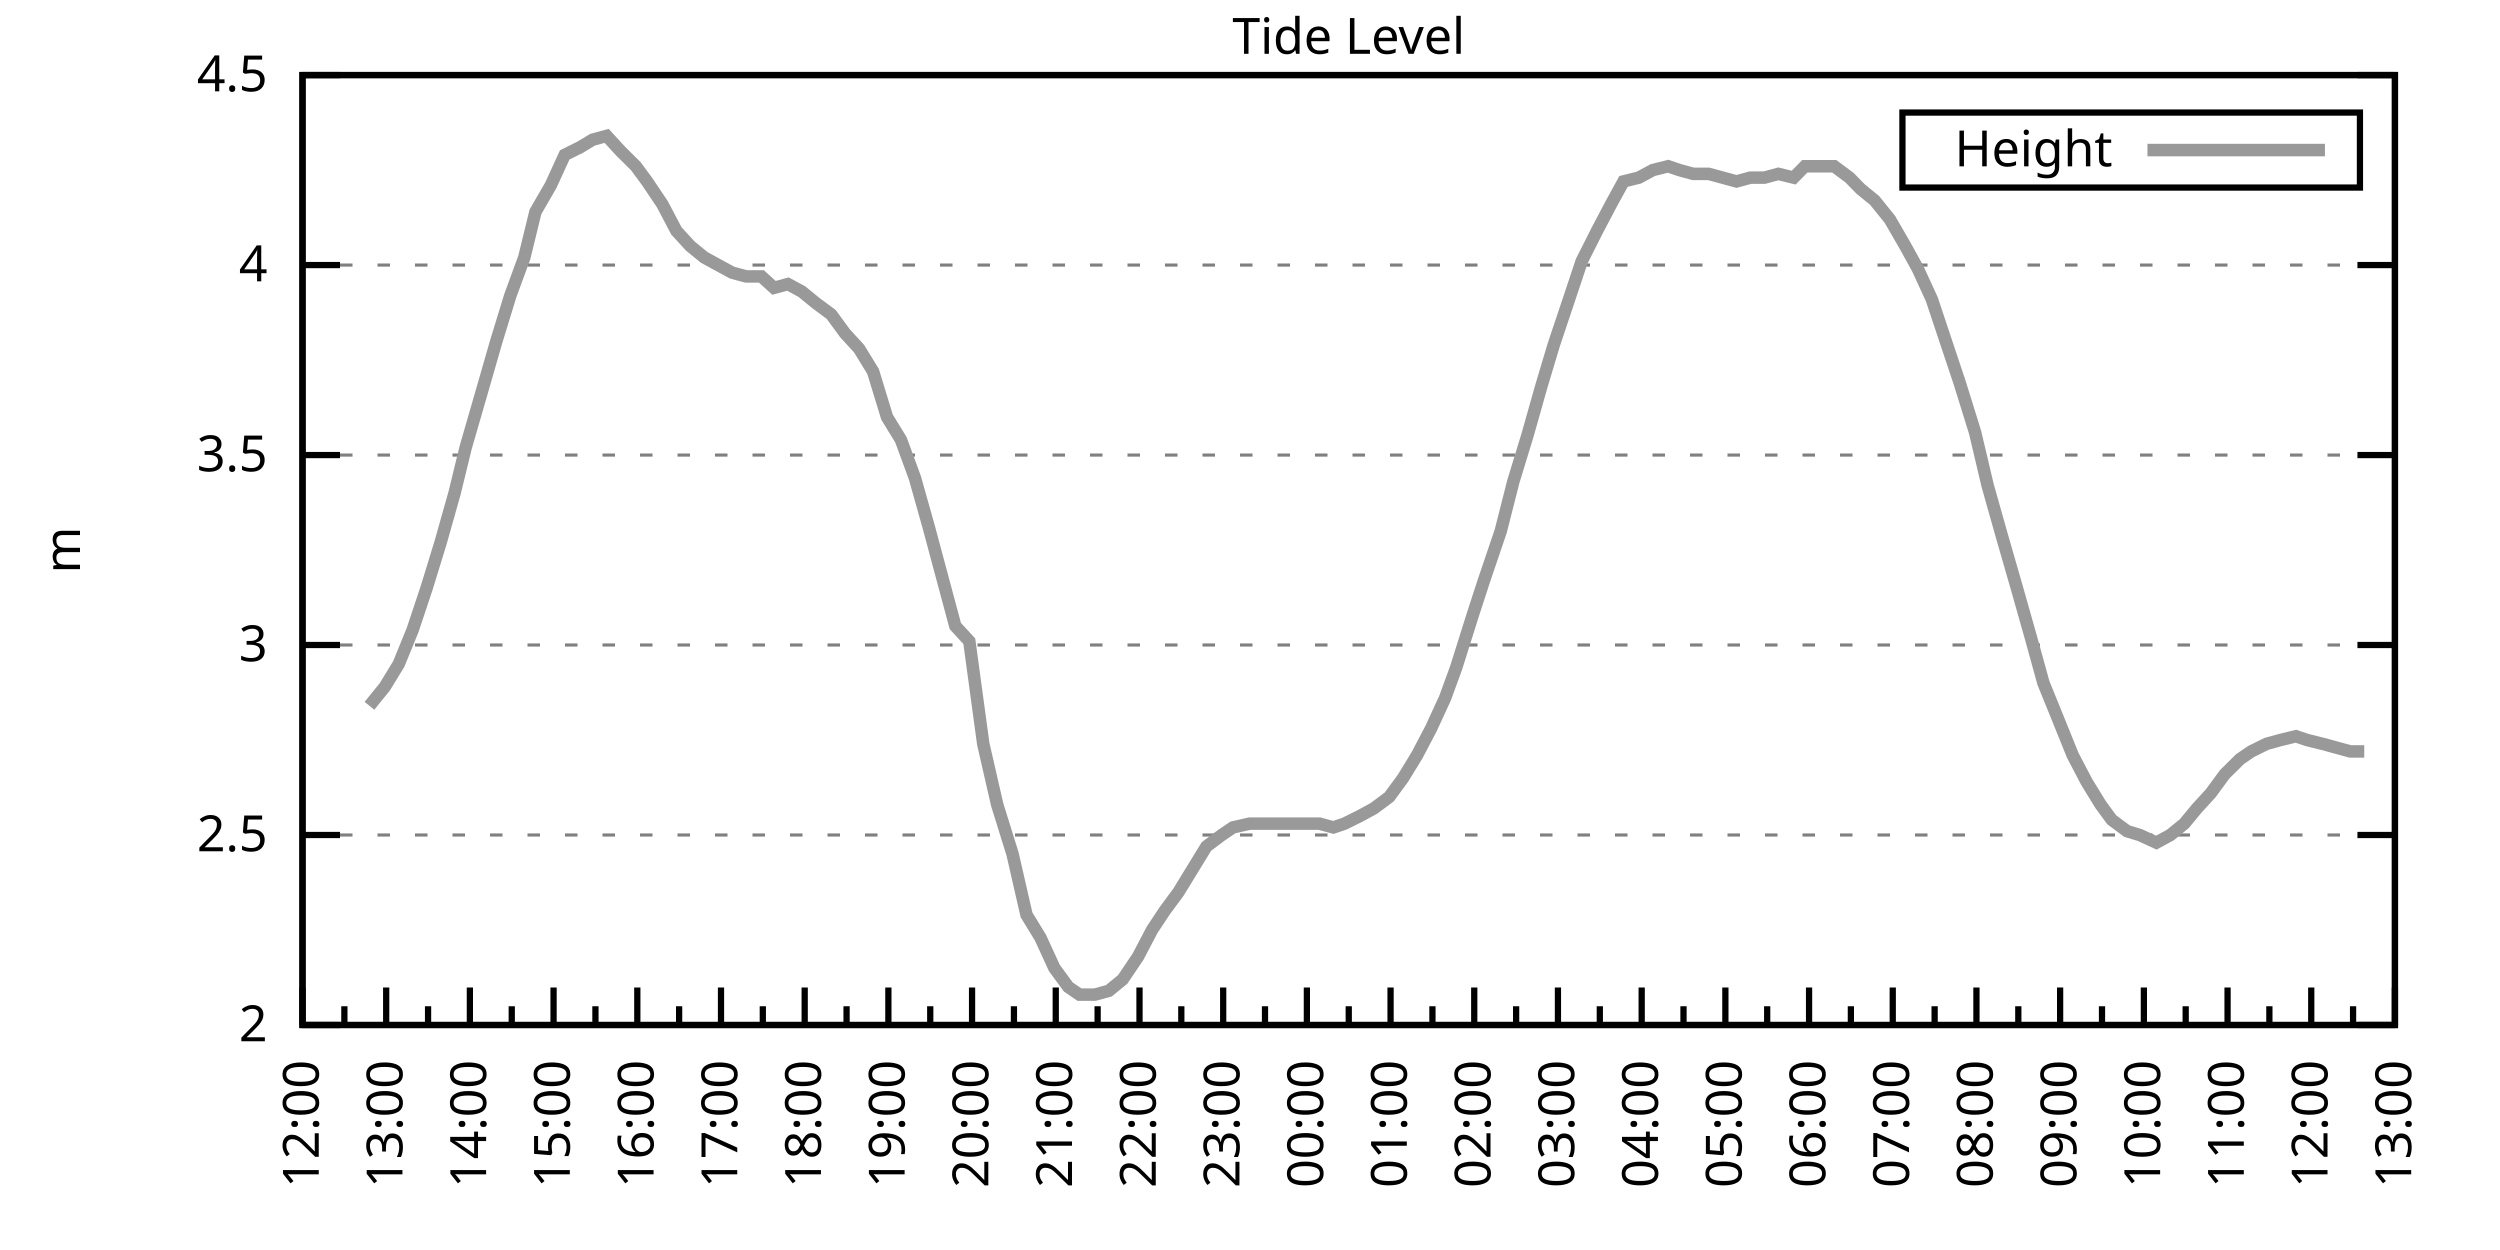
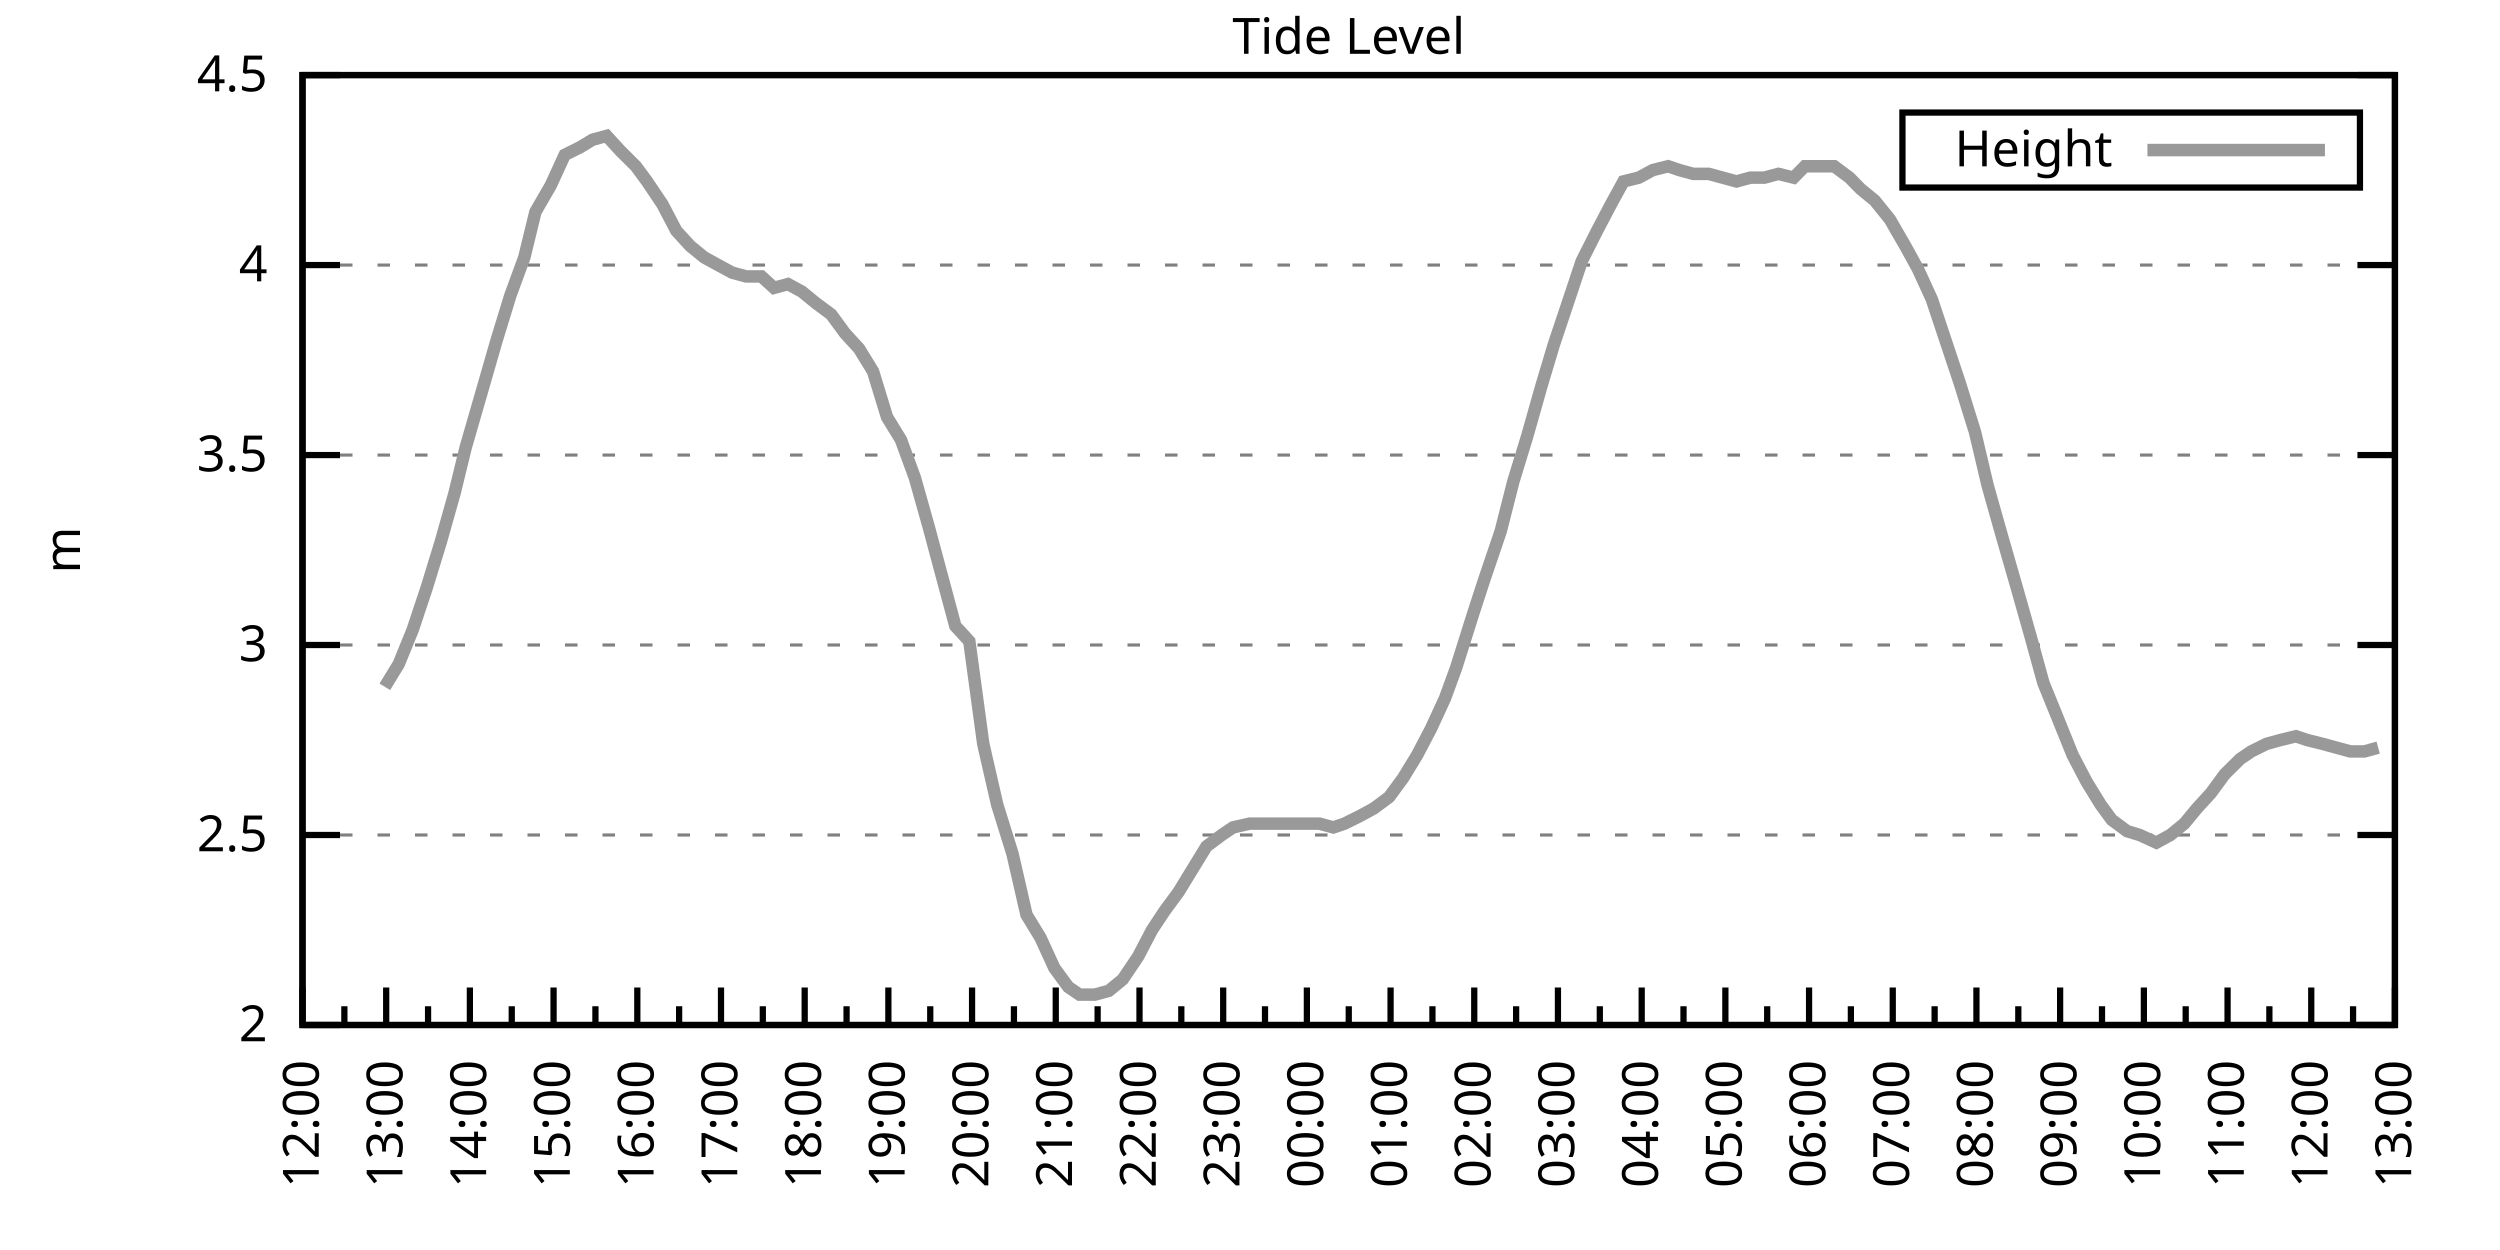
<svg xmlns="http://www.w3.org/2000/svg" xmlns:xlink="http://www.w3.org/1999/xlink" width="400" height="200" viewBox="0 0 400 200">
  <g id="gnuplot_canvas">
    <rect x="0" y="0" width="400" height="200" fill="none" />
    <defs>
      <circle id="gpDot" r="0.5" stroke-width="0.5" stroke="currentColor" />
      <path id="gpPt0" stroke-width="0.333" stroke="currentColor" d="M-1,0 h2 M0,-1 v2" />
      <path id="gpPt1" stroke-width="0.333" stroke="currentColor" d="M-1,-1 L1,1 M1,-1 L-1,1" />
      <path id="gpPt2" stroke-width="0.333" stroke="currentColor" d="M-1,0 L1,0 M0,-1 L0,1 M-1,-1 L1,1 M-1,1 L1,-1" />
      <rect id="gpPt3" stroke-width="0.333" stroke="currentColor" x="-1" y="-1" width="2" height="2" />
      <rect id="gpPt4" stroke-width="0.333" stroke="currentColor" fill="currentColor" x="-1" y="-1" width="2" height="2" />
      <circle id="gpPt5" stroke-width="0.333" stroke="currentColor" cx="0" cy="0" r="1" />
      <use xlink:href="#gpPt5" id="gpPt6" fill="currentColor" stroke="none" />
      <path id="gpPt7" stroke-width="0.333" stroke="currentColor" d="M0,-1.33 L-1.33,0.67 L1.33,0.67 z" />
      <use xlink:href="#gpPt7" id="gpPt8" fill="currentColor" stroke="none" />
      <use xlink:href="#gpPt7" id="gpPt9" stroke="currentColor" transform="rotate(180)" />
      <use xlink:href="#gpPt9" id="gpPt10" fill="currentColor" stroke="none" />
      <use xlink:href="#gpPt3" id="gpPt11" stroke="currentColor" transform="rotate(45)" />
      <use xlink:href="#gpPt11" id="gpPt12" fill="currentColor" stroke="none" />
      <path id="gpPt13" stroke-width="0.333" stroke="currentColor" d="M0,1.330 L1.265,0.411 L0.782,-1.067 L-0.782,-1.076 L-1.265,0.411 z" />
      <use xlink:href="#gpPt13" id="gpPt14" fill="currentColor" stroke="none" />
      <filter id="textbox" filterUnits="objectBoundingBox" x="0" y="0" height="1" width="1">
        <feFlood flood-color="white" flood-opacity="1" result="bgnd" />
        <feComposite in="SourceGraphic" in2="bgnd" operator="atop" />
      </filter>
      <filter id="greybox" filterUnits="objectBoundingBox" x="0" y="0" height="1" width="1">
        <feFlood flood-color="lightgrey" flood-opacity="1" result="grey" />
        <feComposite in="SourceGraphic" in2="grey" operator="atop" />
      </filter>
    </defs>
    <g fill="none" color="white" stroke="currentColor" stroke-width="1.00" stroke-linecap="butt" stroke-linejoin="miter">
</g>
    <g fill="none" color="black" stroke="currentColor" stroke-width="1.00" stroke-linecap="butt" stroke-linejoin="miter">
      <g stroke="none" shape-rendering="crispEdges">
        <polygon fill="rgb(255, 255, 255)" points="48.40,164.00 383.18,164.00 383.18,12.02 48.40,12.02 " />
      </g>
    </g>
    <g fill="none" color="black" stroke="currentColor" stroke-width="1.00" stroke-linecap="butt" stroke-linejoin="miter">
</g>
    <g fill="none" color="black" stroke="black" stroke-width="0.50" stroke-linecap="butt" stroke-linejoin="miter">
</g>
    <g fill="none" color="gray" stroke="currentColor" stroke-width="0.50" stroke-linecap="butt" stroke-linejoin="miter">
      <path stroke="gray" stroke-dasharray="2,4" class="gridline" d="M48.40,164.00 L383.19,164.00  " />
    </g>
    <g fill="none" color="gray" stroke="gray" stroke-width="1.00" stroke-linecap="butt" stroke-linejoin="miter">
</g>
    <g fill="none" color="black" stroke="currentColor" stroke-width="1.00" stroke-linecap="butt" stroke-linejoin="miter">
      <path stroke="black" d="M48.40,164.00 L54.40,164.00 M383.19,164.00 L377.19,164.00  " />
      <g transform="translate(42.80,166.60)" stroke="none" fill="black" font-family="Sans" font-size="8.00" text-anchor="end">
        <text>
          <tspan font-family="Sans"> 2</tspan>
        </text>
      </g>
    </g>
    <g fill="none" color="black" stroke="currentColor" stroke-width="1.00" stroke-linecap="butt" stroke-linejoin="miter">
</g>
    <g fill="none" color="black" stroke="black" stroke-width="0.50" stroke-linecap="butt" stroke-linejoin="miter">
</g>
    <g fill="none" color="gray" stroke="currentColor" stroke-width="0.50" stroke-linecap="butt" stroke-linejoin="miter">
      <path stroke="gray" stroke-dasharray="2,4" class="gridline" d="M48.40,133.60 L383.19,133.60  " />
    </g>
    <g fill="none" color="gray" stroke="gray" stroke-width="1.00" stroke-linecap="butt" stroke-linejoin="miter">
</g>
    <g fill="none" color="black" stroke="currentColor" stroke-width="1.00" stroke-linecap="butt" stroke-linejoin="miter">
      <path stroke="black" d="M48.40,133.60 L54.40,133.60 M383.19,133.60 L377.19,133.60  " />
      <g transform="translate(42.80,136.20)" stroke="none" fill="black" font-family="Sans" font-size="8.00" text-anchor="end">
        <text>
          <tspan font-family="Sans"> 2.5</tspan>
        </text>
      </g>
    </g>
    <g fill="none" color="black" stroke="currentColor" stroke-width="1.00" stroke-linecap="butt" stroke-linejoin="miter">
</g>
    <g fill="none" color="black" stroke="black" stroke-width="0.50" stroke-linecap="butt" stroke-linejoin="miter">
</g>
    <g fill="none" color="gray" stroke="currentColor" stroke-width="0.50" stroke-linecap="butt" stroke-linejoin="miter">
      <path stroke="gray" stroke-dasharray="2,4" class="gridline" d="M48.40,103.20 L383.19,103.20  " />
    </g>
    <g fill="none" color="gray" stroke="gray" stroke-width="1.00" stroke-linecap="butt" stroke-linejoin="miter">
</g>
    <g fill="none" color="black" stroke="currentColor" stroke-width="1.00" stroke-linecap="butt" stroke-linejoin="miter">
      <path stroke="black" d="M48.40,103.20 L54.40,103.20 M383.19,103.20 L377.19,103.20  " />
      <g transform="translate(42.80,105.80)" stroke="none" fill="black" font-family="Sans" font-size="8.00" text-anchor="end">
        <text>
          <tspan font-family="Sans"> 3</tspan>
        </text>
      </g>
    </g>
    <g fill="none" color="black" stroke="currentColor" stroke-width="1.00" stroke-linecap="butt" stroke-linejoin="miter">
</g>
    <g fill="none" color="black" stroke="black" stroke-width="0.50" stroke-linecap="butt" stroke-linejoin="miter">
</g>
    <g fill="none" color="gray" stroke="currentColor" stroke-width="0.50" stroke-linecap="butt" stroke-linejoin="miter">
      <path stroke="gray" stroke-dasharray="2,4" class="gridline" d="M48.40,72.81 L383.19,72.81  " />
    </g>
    <g fill="none" color="gray" stroke="gray" stroke-width="1.00" stroke-linecap="butt" stroke-linejoin="miter">
</g>
    <g fill="none" color="black" stroke="currentColor" stroke-width="1.00" stroke-linecap="butt" stroke-linejoin="miter">
      <path stroke="black" d="M48.40,72.81 L54.40,72.81 M383.19,72.81 L377.19,72.81  " />
      <g transform="translate(42.80,75.41)" stroke="none" fill="black" font-family="Sans" font-size="8.00" text-anchor="end">
        <text>
          <tspan font-family="Sans"> 3.5</tspan>
        </text>
      </g>
    </g>
    <g fill="none" color="black" stroke="currentColor" stroke-width="1.00" stroke-linecap="butt" stroke-linejoin="miter">
</g>
    <g fill="none" color="black" stroke="black" stroke-width="0.50" stroke-linecap="butt" stroke-linejoin="miter">
</g>
    <g fill="none" color="gray" stroke="currentColor" stroke-width="0.50" stroke-linecap="butt" stroke-linejoin="miter">
      <path stroke="gray" stroke-dasharray="2,4" class="gridline" d="M48.40,42.41 L383.19,42.41  " />
    </g>
    <g fill="none" color="gray" stroke="gray" stroke-width="1.00" stroke-linecap="butt" stroke-linejoin="miter">
</g>
    <g fill="none" color="black" stroke="currentColor" stroke-width="1.00" stroke-linecap="butt" stroke-linejoin="miter">
      <path stroke="black" d="M48.40,42.41 L54.40,42.41 M383.19,42.41 L377.19,42.41  " />
      <g transform="translate(42.80,45.01)" stroke="none" fill="black" font-family="Sans" font-size="8.00" text-anchor="end">
        <text>
          <tspan font-family="Sans"> 4</tspan>
        </text>
      </g>
    </g>
    <g fill="none" color="black" stroke="currentColor" stroke-width="1.00" stroke-linecap="butt" stroke-linejoin="miter">
</g>
    <g fill="none" color="black" stroke="black" stroke-width="0.50" stroke-linecap="butt" stroke-linejoin="miter">
</g>
    <g fill="none" color="gray" stroke="currentColor" stroke-width="0.50" stroke-linecap="butt" stroke-linejoin="miter">
      <path stroke="gray" stroke-dasharray="2,4" class="gridline" d="M48.40,12.01 L383.19,12.01  " />
    </g>
    <g fill="none" color="gray" stroke="gray" stroke-width="1.00" stroke-linecap="butt" stroke-linejoin="miter">
</g>
    <g fill="none" color="black" stroke="currentColor" stroke-width="1.00" stroke-linecap="butt" stroke-linejoin="miter">
      <path stroke="black" d="M48.40,12.01 L54.40,12.01 M383.19,12.01 L377.19,12.01  " />
      <g transform="translate(42.80,14.61)" stroke="none" fill="black" font-family="Sans" font-size="8.00" text-anchor="end">
        <text>
          <tspan font-family="Sans"> 4.5</tspan>
        </text>
      </g>
    </g>
    <g fill="none" color="black" stroke="currentColor" stroke-width="1.00" stroke-linecap="butt" stroke-linejoin="miter">
      <path stroke="black" d="M48.40,164.00 L48.40,158.00  " />
      <g transform="translate(51.00,169.60) rotate(270)" stroke="none" fill="black" font-family="Sans" font-size="8.00" text-anchor="end">
        <text>
          <tspan font-family="Sans">12:00</tspan>
        </text>
      </g>
    </g>
    <g fill="none" color="black" stroke="currentColor" stroke-width="1.00" stroke-linecap="butt" stroke-linejoin="miter">
      <path stroke="black" d="M55.10,164.00 L55.10,161.00 M61.79,164.00 L61.79,158.00  " />
      <g transform="translate(64.39,169.60) rotate(270)" stroke="none" fill="black" font-family="Sans" font-size="8.00" text-anchor="end">
        <text>
          <tspan font-family="Sans">13:00</tspan>
        </text>
      </g>
    </g>
    <g fill="none" color="black" stroke="currentColor" stroke-width="1.00" stroke-linecap="butt" stroke-linejoin="miter">
      <path stroke="black" d="M68.49,164.00 L68.49,161.00 M75.18,164.00 L75.18,158.00  " />
      <g transform="translate(77.78,169.60) rotate(270)" stroke="none" fill="black" font-family="Sans" font-size="8.00" text-anchor="end">
        <text>
          <tspan font-family="Sans">14:00</tspan>
        </text>
      </g>
    </g>
    <g fill="none" color="black" stroke="currentColor" stroke-width="1.00" stroke-linecap="butt" stroke-linejoin="miter">
      <path stroke="black" d="M81.88,164.00 L81.88,161.00 M88.57,164.00 L88.57,158.00  " />
      <g transform="translate(91.17,169.60) rotate(270)" stroke="none" fill="black" font-family="Sans" font-size="8.00" text-anchor="end">
        <text>
          <tspan font-family="Sans">15:00</tspan>
        </text>
      </g>
    </g>
    <g fill="none" color="black" stroke="currentColor" stroke-width="1.00" stroke-linecap="butt" stroke-linejoin="miter">
      <path stroke="black" d="M95.27,164.00 L95.27,161.00 M101.97,164.00 L101.97,158.00  " />
      <g transform="translate(104.57,169.60) rotate(270)" stroke="none" fill="black" font-family="Sans" font-size="8.00" text-anchor="end">
        <text>
          <tspan font-family="Sans">16:00</tspan>
        </text>
      </g>
    </g>
    <g fill="none" color="black" stroke="currentColor" stroke-width="1.00" stroke-linecap="butt" stroke-linejoin="miter">
      <path stroke="black" d="M108.66,164.00 L108.66,161.00 M115.36,164.00 L115.36,158.00  " />
      <g transform="translate(117.96,169.60) rotate(270)" stroke="none" fill="black" font-family="Sans" font-size="8.00" text-anchor="end">
        <text>
          <tspan font-family="Sans">17:00</tspan>
        </text>
      </g>
    </g>
    <g fill="none" color="black" stroke="currentColor" stroke-width="1.00" stroke-linecap="butt" stroke-linejoin="miter">
      <path stroke="black" d="M122.05,164.00 L122.05,161.00 M128.75,164.00 L128.75,158.00  " />
      <g transform="translate(131.35,169.60) rotate(270)" stroke="none" fill="black" font-family="Sans" font-size="8.00" text-anchor="end">
        <text>
          <tspan font-family="Sans">18:00</tspan>
        </text>
      </g>
    </g>
    <g fill="none" color="black" stroke="currentColor" stroke-width="1.00" stroke-linecap="butt" stroke-linejoin="miter">
      <path stroke="black" d="M135.45,164.00 L135.45,161.00 M142.14,164.00 L142.14,158.00  " />
      <g transform="translate(144.74,169.60) rotate(270)" stroke="none" fill="black" font-family="Sans" font-size="8.00" text-anchor="end">
        <text>
          <tspan font-family="Sans">19:00</tspan>
        </text>
      </g>
    </g>
    <g fill="none" color="black" stroke="currentColor" stroke-width="1.00" stroke-linecap="butt" stroke-linejoin="miter">
      <path stroke="black" d="M148.84,164.00 L148.84,161.00 M155.53,164.00 L155.53,158.00  " />
      <g transform="translate(158.13,169.60) rotate(270)" stroke="none" fill="black" font-family="Sans" font-size="8.00" text-anchor="end">
        <text>
          <tspan font-family="Sans">20:00</tspan>
        </text>
      </g>
    </g>
    <g fill="none" color="black" stroke="currentColor" stroke-width="1.00" stroke-linecap="butt" stroke-linejoin="miter">
      <path stroke="black" d="M162.23,164.00 L162.23,161.00 M168.92,164.00 L168.92,158.00  " />
      <g transform="translate(171.52,169.60) rotate(270)" stroke="none" fill="black" font-family="Sans" font-size="8.00" text-anchor="end">
        <text>
          <tspan font-family="Sans">21:00</tspan>
        </text>
      </g>
    </g>
    <g fill="none" color="black" stroke="currentColor" stroke-width="1.00" stroke-linecap="butt" stroke-linejoin="miter">
      <path stroke="black" d="M175.62,164.00 L175.62,161.00 M182.32,164.00 L182.32,158.00  " />
      <g transform="translate(184.92,169.60) rotate(270)" stroke="none" fill="black" font-family="Sans" font-size="8.00" text-anchor="end">
        <text>
          <tspan font-family="Sans">22:00</tspan>
        </text>
      </g>
    </g>
    <g fill="none" color="black" stroke="currentColor" stroke-width="1.00" stroke-linecap="butt" stroke-linejoin="miter">
      <path stroke="black" d="M189.01,164.00 L189.01,161.00 M195.71,164.00 L195.71,158.00  " />
      <g transform="translate(198.31,169.60) rotate(270)" stroke="none" fill="black" font-family="Sans" font-size="8.00" text-anchor="end">
        <text>
          <tspan font-family="Sans">23:00</tspan>
        </text>
      </g>
    </g>
    <g fill="none" color="black" stroke="currentColor" stroke-width="1.00" stroke-linecap="butt" stroke-linejoin="miter">
      <path stroke="black" d="M202.40,164.00 L202.40,161.00 M209.10,164.00 L209.10,158.00  " />
      <g transform="translate(211.70,169.60) rotate(270)" stroke="none" fill="black" font-family="Sans" font-size="8.00" text-anchor="end">
        <text>
          <tspan font-family="Sans">00:00</tspan>
        </text>
      </g>
    </g>
    <g fill="none" color="black" stroke="currentColor" stroke-width="1.00" stroke-linecap="butt" stroke-linejoin="miter">
      <path stroke="black" d="M215.80,164.00 L215.80,161.00 M222.49,164.00 L222.49,158.00  " />
      <g transform="translate(225.09,169.60) rotate(270)" stroke="none" fill="black" font-family="Sans" font-size="8.00" text-anchor="end">
        <text>
          <tspan font-family="Sans">01:00</tspan>
        </text>
      </g>
    </g>
    <g fill="none" color="black" stroke="currentColor" stroke-width="1.00" stroke-linecap="butt" stroke-linejoin="miter">
      <path stroke="black" d="M229.19,164.00 L229.19,161.00 M235.88,164.00 L235.88,158.00  " />
      <g transform="translate(238.48,169.60) rotate(270)" stroke="none" fill="black" font-family="Sans" font-size="8.00" text-anchor="end">
        <text>
          <tspan font-family="Sans">02:00</tspan>
        </text>
      </g>
    </g>
    <g fill="none" color="black" stroke="currentColor" stroke-width="1.00" stroke-linecap="butt" stroke-linejoin="miter">
      <path stroke="black" d="M242.58,164.00 L242.58,161.00 M249.27,164.00 L249.27,158.00  " />
      <g transform="translate(251.87,169.60) rotate(270)" stroke="none" fill="black" font-family="Sans" font-size="8.00" text-anchor="end">
        <text>
          <tspan font-family="Sans">03:00</tspan>
        </text>
      </g>
    </g>
    <g fill="none" color="black" stroke="currentColor" stroke-width="1.00" stroke-linecap="butt" stroke-linejoin="miter">
      <path stroke="black" d="M255.97,164.00 L255.97,161.00 M262.67,164.00 L262.67,158.00  " />
      <g transform="translate(265.27,169.60) rotate(270)" stroke="none" fill="black" font-family="Sans" font-size="8.00" text-anchor="end">
        <text>
          <tspan font-family="Sans">04:00</tspan>
        </text>
      </g>
    </g>
    <g fill="none" color="black" stroke="currentColor" stroke-width="1.00" stroke-linecap="butt" stroke-linejoin="miter">
      <path stroke="black" d="M269.36,164.00 L269.36,161.00 M276.06,164.00 L276.06,158.00  " />
      <g transform="translate(278.66,169.60) rotate(270)" stroke="none" fill="black" font-family="Sans" font-size="8.00" text-anchor="end">
        <text>
          <tspan font-family="Sans">05:00</tspan>
        </text>
      </g>
    </g>
    <g fill="none" color="black" stroke="currentColor" stroke-width="1.00" stroke-linecap="butt" stroke-linejoin="miter">
      <path stroke="black" d="M282.75,164.00 L282.75,161.00 M289.45,164.00 L289.45,158.00  " />
      <g transform="translate(292.05,169.60) rotate(270)" stroke="none" fill="black" font-family="Sans" font-size="8.00" text-anchor="end">
        <text>
          <tspan font-family="Sans">06:00</tspan>
        </text>
      </g>
    </g>
    <g fill="none" color="black" stroke="currentColor" stroke-width="1.00" stroke-linecap="butt" stroke-linejoin="miter">
      <path stroke="black" d="M296.14,164.00 L296.14,161.00 M302.84,164.00 L302.84,158.00  " />
      <g transform="translate(305.44,169.60) rotate(270)" stroke="none" fill="black" font-family="Sans" font-size="8.00" text-anchor="end">
        <text>
          <tspan font-family="Sans">07:00</tspan>
        </text>
      </g>
    </g>
    <g fill="none" color="black" stroke="currentColor" stroke-width="1.00" stroke-linecap="butt" stroke-linejoin="miter">
      <path stroke="black" d="M309.54,164.00 L309.54,161.00 M316.23,164.00 L316.23,158.00  " />
      <g transform="translate(318.83,169.60) rotate(270)" stroke="none" fill="black" font-family="Sans" font-size="8.00" text-anchor="end">
        <text>
          <tspan font-family="Sans">08:00</tspan>
        </text>
      </g>
    </g>
    <g fill="none" color="black" stroke="currentColor" stroke-width="1.00" stroke-linecap="butt" stroke-linejoin="miter">
      <path stroke="black" d="M322.93,164.00 L322.93,161.00 M329.62,164.00 L329.62,158.00  " />
      <g transform="translate(332.22,169.60) rotate(270)" stroke="none" fill="black" font-family="Sans" font-size="8.00" text-anchor="end">
        <text>
          <tspan font-family="Sans">09:00</tspan>
        </text>
      </g>
    </g>
    <g fill="none" color="black" stroke="currentColor" stroke-width="1.00" stroke-linecap="butt" stroke-linejoin="miter">
      <path stroke="black" d="M336.32,164.00 L336.32,161.00 M343.02,164.00 L343.02,158.00  " />
      <g transform="translate(345.62,169.60) rotate(270)" stroke="none" fill="black" font-family="Sans" font-size="8.00" text-anchor="end">
        <text>
          <tspan font-family="Sans">10:00</tspan>
        </text>
      </g>
    </g>
    <g fill="none" color="black" stroke="currentColor" stroke-width="1.00" stroke-linecap="butt" stroke-linejoin="miter">
      <path stroke="black" d="M349.71,164.00 L349.71,161.00 M356.41,164.00 L356.41,158.00  " />
      <g transform="translate(359.01,169.60) rotate(270)" stroke="none" fill="black" font-family="Sans" font-size="8.00" text-anchor="end">
        <text>
          <tspan font-family="Sans">11:00</tspan>
        </text>
      </g>
    </g>
    <g fill="none" color="black" stroke="currentColor" stroke-width="1.00" stroke-linecap="butt" stroke-linejoin="miter">
      <path stroke="black" d="M363.10,164.00 L363.10,161.00 M369.80,164.00 L369.80,158.00  " />
      <g transform="translate(372.40,169.60) rotate(270)" stroke="none" fill="black" font-family="Sans" font-size="8.00" text-anchor="end">
        <text>
          <tspan font-family="Sans">12:00</tspan>
        </text>
      </g>
    </g>
    <g fill="none" color="black" stroke="currentColor" stroke-width="1.00" stroke-linecap="butt" stroke-linejoin="miter">
      <path stroke="black" d="M376.49,164.00 L376.49,161.00 M383.19,164.00 L383.19,158.00  " />
      <g transform="translate(385.79,169.60) rotate(270)" stroke="none" fill="black" font-family="Sans" font-size="8.00" text-anchor="end">
        <text>
          <tspan font-family="Sans">13:00</tspan>
        </text>
      </g>
    </g>
    <g fill="none" color="black" stroke="currentColor" stroke-width="1.00" stroke-linecap="butt" stroke-linejoin="miter">
</g>
    <g fill="none" color="black" stroke="currentColor" stroke-width="1.00" stroke-linecap="butt" stroke-linejoin="miter">
      <path stroke="black" d="M48.40,12.01 L48.40,164.00 L383.19,164.00 L383.19,12.01 L48.40,12.01 Z  " />
    </g>
    <g fill="none" color="black" stroke="currentColor" stroke-width="1.00" stroke-linecap="butt" stroke-linejoin="miter">
      <g transform="translate(12.80,88.01) rotate(270)" stroke="none" fill="black" font-family="Sans" font-size="8.00" text-anchor="middle">
        <text>
          <tspan font-family="Sans">m</tspan>
        </text>
      </g>
    </g>
    <g fill="none" color="black" stroke="currentColor" stroke-width="1.00" stroke-linecap="butt" stroke-linejoin="miter">
</g>
    <g fill="none" color="black" stroke="currentColor" stroke-width="1.00" stroke-linecap="butt" stroke-linejoin="miter">
      <path stroke="black" d="M304.39,30.01 L304.39,18.01 L377.59,18.01 L377.59,30.01 L304.39,30.01 Z  " />
    </g>
    <g id="Tide_level_plot_1">
      <g fill="none" color="white" stroke="black" stroke-width="2.00" stroke-linecap="butt" stroke-linejoin="miter">
</g>
      <g fill="none" color="black" stroke="currentColor" stroke-width="2.00" stroke-linecap="butt" stroke-linejoin="miter">
        <g transform="translate(337.99,26.61)" stroke="none" fill="black" font-family="Sans" font-size="8.00" text-anchor="end">
          <text>
            <tspan font-family="Sans">Height</tspan>
          </text>
        </g>
      </g>
      <g fill="none" color="black" stroke="currentColor" stroke-width="2.00" stroke-linecap="butt" stroke-linejoin="miter">
-         <path stroke="rgb(153, 153, 153)" d="M343.59,24.01 L371.99,24.01 M59.11,112.93 L61.57,109.89 L63.80,106.24 L66.03,100.77 L68.26,94.08 L70.50,86.79   L72.73,78.89 L74.51,71.59 L76.97,63.08 L79.42,54.57 L81.66,47.27 L83.89,41.19 L85.67,33.90 L88.13,29.64   L90.36,24.78 L92.82,23.56 L94.82,22.35 L97.06,21.74 L99.29,24.17 L101.74,26.60 L103.53,29.03 L105.98,32.68   L108.22,36.94 L110.45,39.37 L112.68,41.19 L114.91,42.41 L117.14,43.62 L119.38,44.23 L121.83,44.23 L123.84,46.06   L126.07,45.45 L128.30,46.66 L130.54,48.49 L132.99,50.31 L135.22,53.35 L137.45,55.78 L139.69,59.43 L141.92,66.73   L144.15,70.37 L146.38,76.45 L148.61,84.36 L150.40,91.04 L152.85,100.16 L155.09,102.60 L157.32,119.01 L159.55,128.74   L162.01,136.64 L164.24,146.37 L166.47,150.02 L168.70,154.88 L170.93,157.92 L172.72,159.14 L175.17,159.14 L177.41,158.53   L179.64,156.70 L182.09,153.06 L184.32,148.80 L186.33,145.76 L188.57,142.72 L190.80,139.07 L193.03,135.43 L195.48,133.60   L197.27,132.39 L199.95,131.78 L201.96,131.78 L204.19,131.78 L206.42,131.78 L208.65,131.78 L211.11,131.78 L213.34,132.39   L215.13,131.78 L217.58,130.56 L219.81,129.35 L222.27,127.52 L224.50,124.48 L226.73,120.83 L228.96,116.58 L231.20,111.72   L232.98,106.85 L235.66,98.34 L237.44,92.87 L240.12,84.97 L242.13,77.06 L244.36,69.77 L246.60,61.86 L248.60,55.18   L250.84,48.49 L253.07,41.80 L255.52,36.94 L257.76,32.68 L259.76,29.03 L262.22,28.42 L264.45,27.21 L266.91,26.60   L268.69,27.21 L270.92,27.82 L273.38,27.82 L275.61,28.42 L277.84,29.03 L280.07,28.42 L282.31,28.42 L284.54,27.82   L286.99,28.42 L288.78,26.60 L291.23,26.60 L293.47,26.60 L295.92,28.42 L297.71,30.25 L299.94,32.07 L302.39,35.11   L304.85,39.37 L306.86,43.02 L309.09,47.88 L311.32,54.57 L313.55,61.25 L316.01,69.16 L318.02,77.67 L320.25,85.57   L322.70,94.08 L324.94,101.99 L326.95,109.28 L329.18,114.76 L331.63,120.83 L333.86,125.09 L336.10,128.74 L337.88,131.17   L340.34,132.99 L342.35,133.60 L345.02,134.82 L347.26,133.60 L349.49,131.78 L351.50,129.35 L353.73,126.91 L355.96,123.87   L358.42,121.44 L360.20,120.23 L362.66,119.01 L364.89,118.40 L367.34,117.80 L369.13,118.40 L371.58,119.01 L373.82,119.62   L376.05,120.23 L378.28,120.23  " />
+         <path stroke="rgb(153, 153, 153)" d="M343.59,24.01 L371.99,24.01 M61.57,109.89 L63.80,106.24 L66.03,100.77 L68.26,94.08 L70.50,86.79 L72.73,78.89   L74.51,71.59 L76.97,63.08 L79.42,54.57 L81.66,47.27 L83.89,41.19 L85.67,33.90 L88.13,29.64 L90.36,24.78   L92.82,23.56 L94.82,22.35 L97.06,21.74 L99.29,24.17 L101.74,26.60 L103.53,29.03 L105.98,32.68 L108.22,36.94   L110.45,39.37 L112.68,41.19 L114.91,42.41 L117.14,43.62 L119.38,44.23 L121.83,44.23 L123.84,46.06 L126.07,45.45   L128.30,46.66 L130.54,48.49 L132.99,50.31 L135.22,53.35 L137.45,55.78 L139.69,59.43 L141.92,66.73 L144.15,70.37   L146.38,76.45 L148.61,84.36 L150.40,91.04 L152.85,100.16 L155.09,102.60 L157.32,119.01 L159.55,128.74 L162.01,136.64   L164.24,146.37 L166.47,150.02 L168.70,154.88 L170.93,157.92 L172.72,159.14 L175.17,159.14 L177.41,158.53 L179.64,156.70   L182.09,153.06 L184.32,148.80 L186.33,145.76 L188.57,142.72 L190.80,139.07 L193.03,135.43 L195.48,133.60 L197.27,132.39   L199.95,131.78 L201.96,131.78 L204.19,131.78 L206.42,131.78 L208.65,131.78 L211.11,131.78 L213.34,132.39 L215.13,131.78   L217.58,130.56 L219.81,129.35 L222.27,127.52 L224.50,124.48 L226.73,120.83 L228.96,116.58 L231.20,111.72 L232.98,106.85   L235.66,98.34 L237.44,92.87 L240.12,84.97 L242.13,77.06 L244.36,69.77 L246.60,61.86 L248.60,55.18 L250.84,48.49   L253.07,41.80 L255.52,36.94 L257.76,32.68 L259.76,29.03 L262.22,28.42 L264.45,27.21 L266.91,26.60 L268.69,27.21   L270.92,27.82 L273.38,27.82 L275.61,28.42 L277.84,29.03 L280.07,28.42 L282.31,28.42 L284.54,27.82 L286.99,28.42   L288.78,26.60 L291.23,26.60 L293.47,26.60 L295.92,28.42 L297.71,30.25 L299.94,32.07 L302.39,35.11 L304.85,39.37   L306.86,43.02 L309.09,47.88 L311.32,54.57 L313.55,61.25 L316.01,69.16 L318.02,77.67 L320.25,85.57 L322.70,94.08   L324.94,101.99 L326.95,109.28 L329.18,114.76 L331.63,120.83 L333.86,125.09 L336.10,128.74 L337.88,131.17 L340.34,132.99   L342.35,133.60 L345.02,134.82 L347.26,133.60 L349.49,131.78 L351.50,129.35 L353.73,126.91 L355.96,123.87 L358.42,121.44   L360.20,120.23 L362.66,119.01 L364.89,118.40 L367.34,117.80 L369.13,118.40 L371.58,119.01 L373.82,119.62 L376.05,120.23   L378.28,120.23 L380.51,119.62  " />
      </g>
    </g>
    <g fill="none" color="black" stroke="currentColor" stroke-width="2.00" stroke-linecap="butt" stroke-linejoin="miter">
</g>
    <g fill="none" color="black" stroke="black" stroke-width="1.00" stroke-linecap="butt" stroke-linejoin="miter">
</g>
    <g fill="none" color="black" stroke="currentColor" stroke-width="1.00" stroke-linecap="butt" stroke-linejoin="miter">
      <path stroke="black" d="M48.40,12.01 L48.40,164.00 L383.19,164.00 L383.19,12.01 L48.40,12.01 Z  " />
    </g>
    <g fill="none" color="black" stroke="currentColor" stroke-width="1.00" stroke-linecap="butt" stroke-linejoin="miter">
      <g transform="translate(215.79,8.61)" stroke="none" fill="black" font-family="Sans" font-size="8.00" text-anchor="middle">
        <text>
          <tspan font-family="Sans">Tide Level</tspan>
        </text>
      </g>
    </g>
    <g fill="none" color="black" stroke="currentColor" stroke-width="1.00" stroke-linecap="butt" stroke-linejoin="miter">
</g>
  </g>
</svg>
